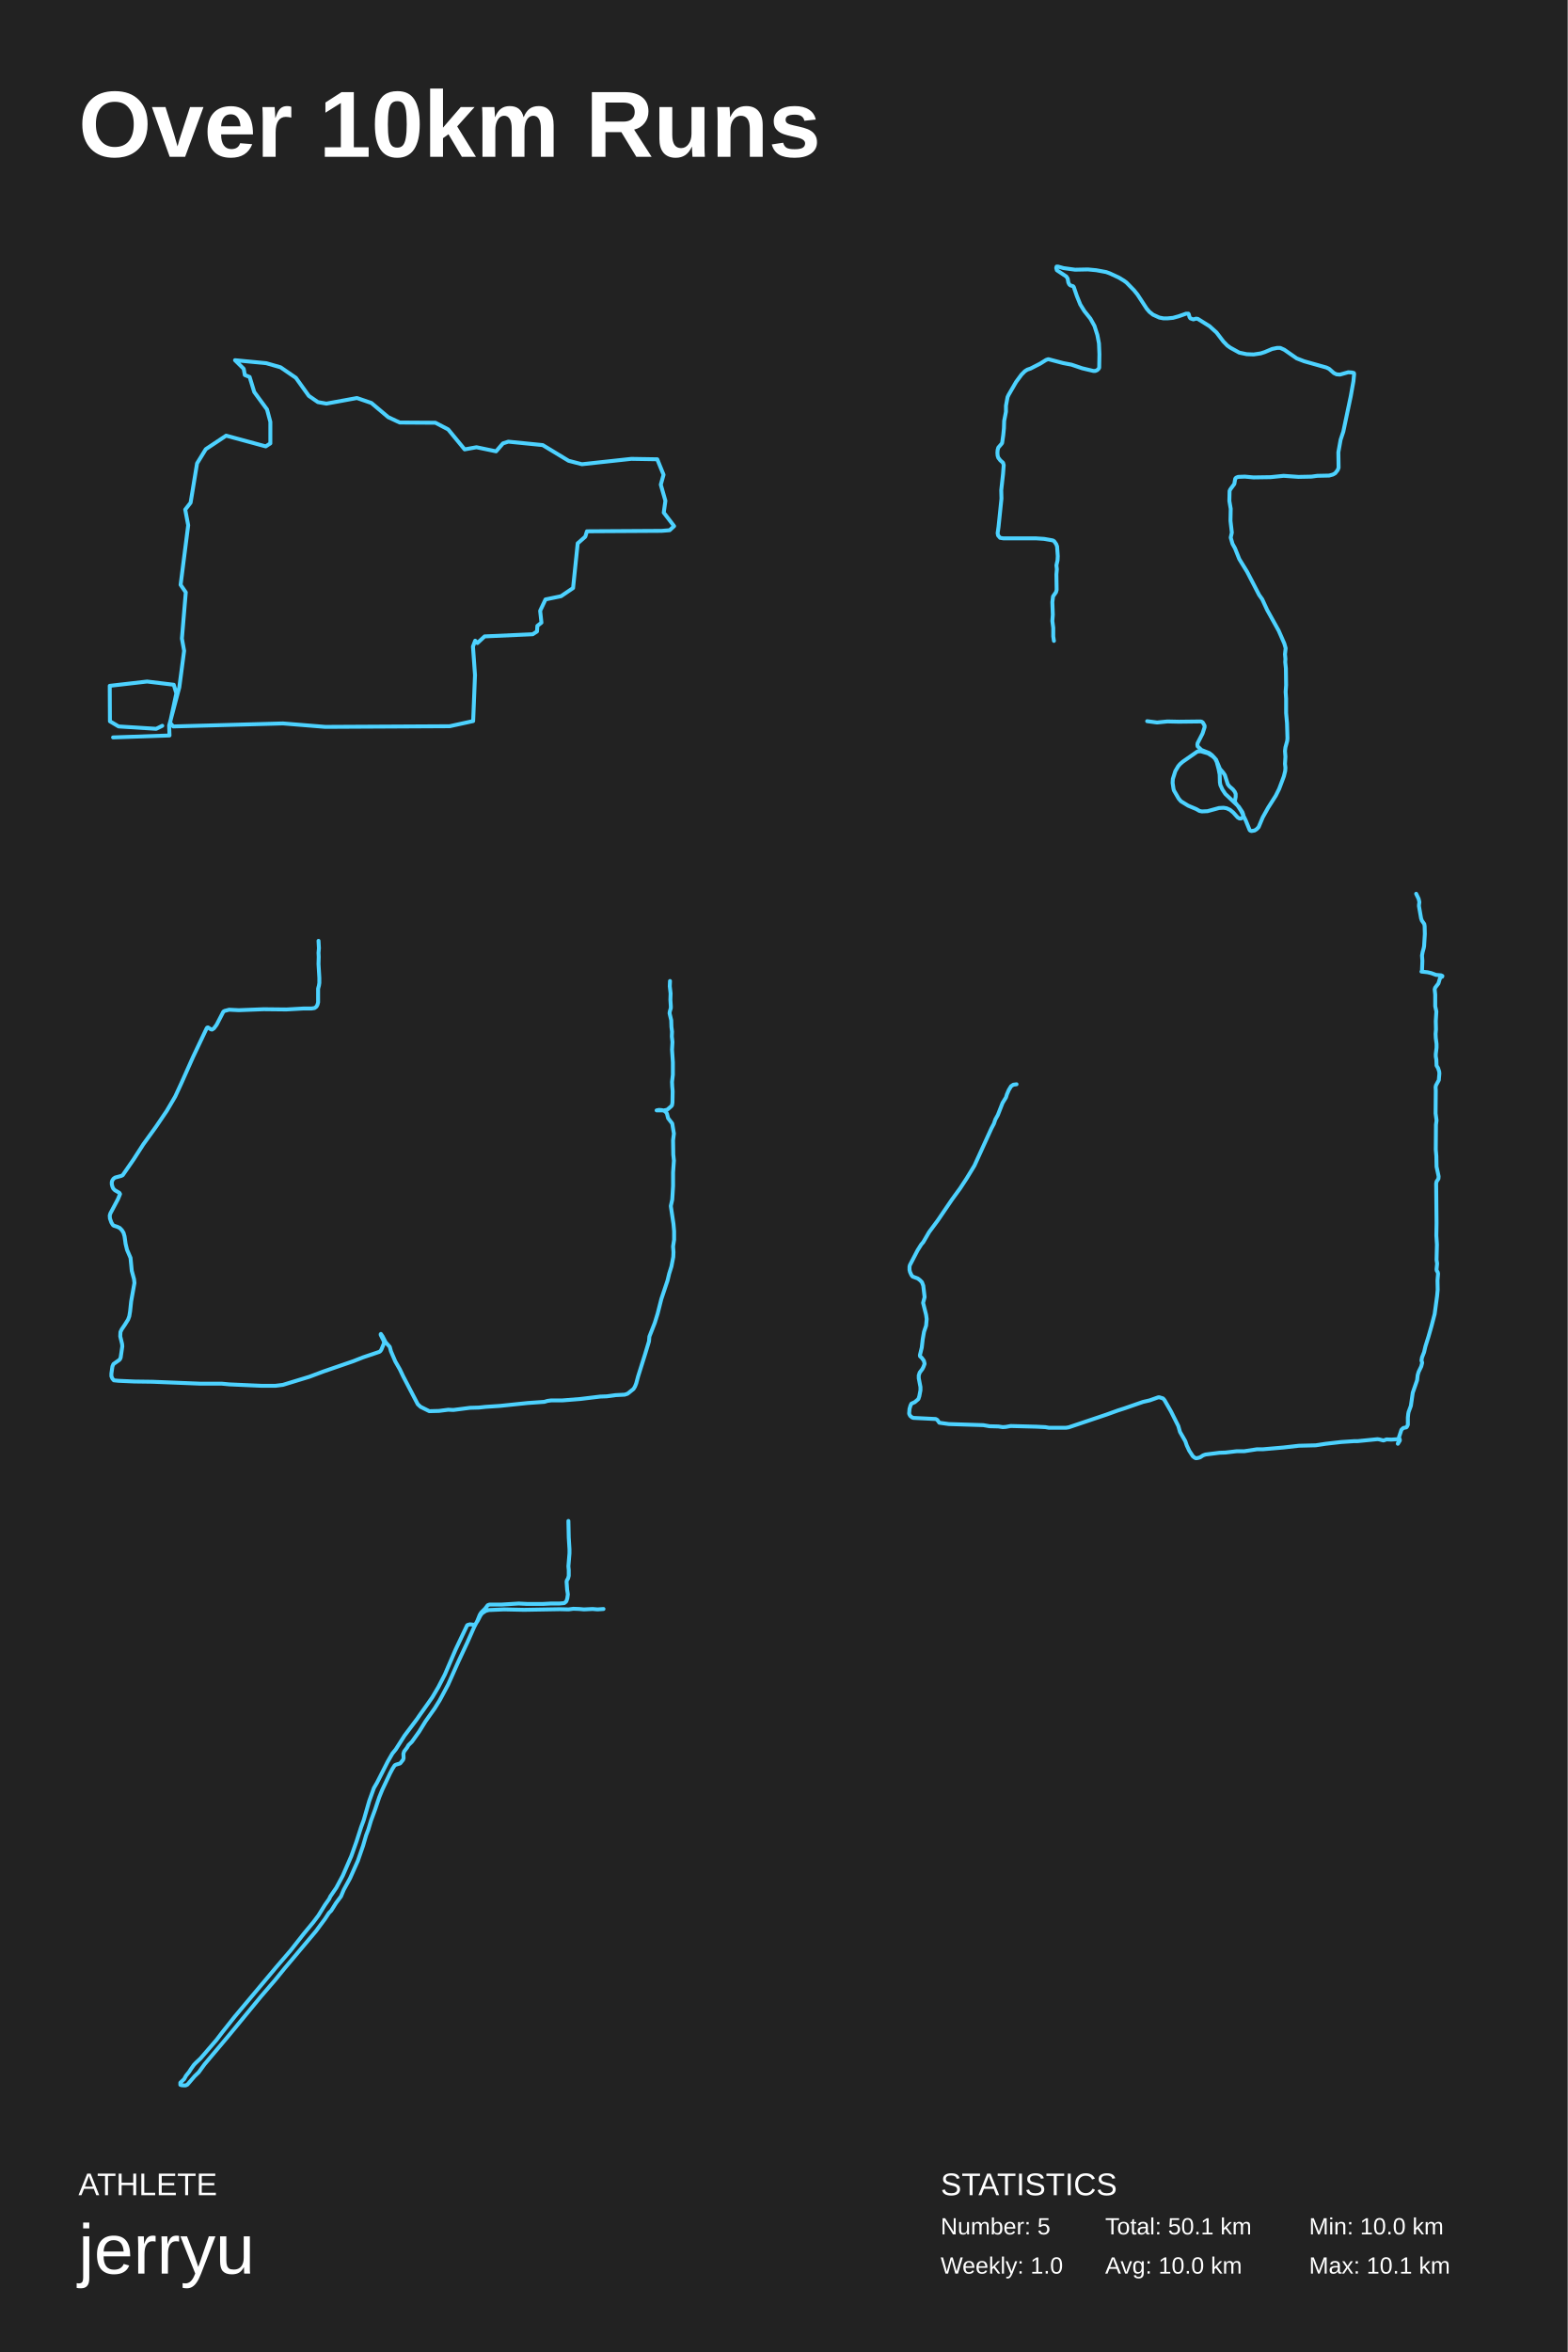
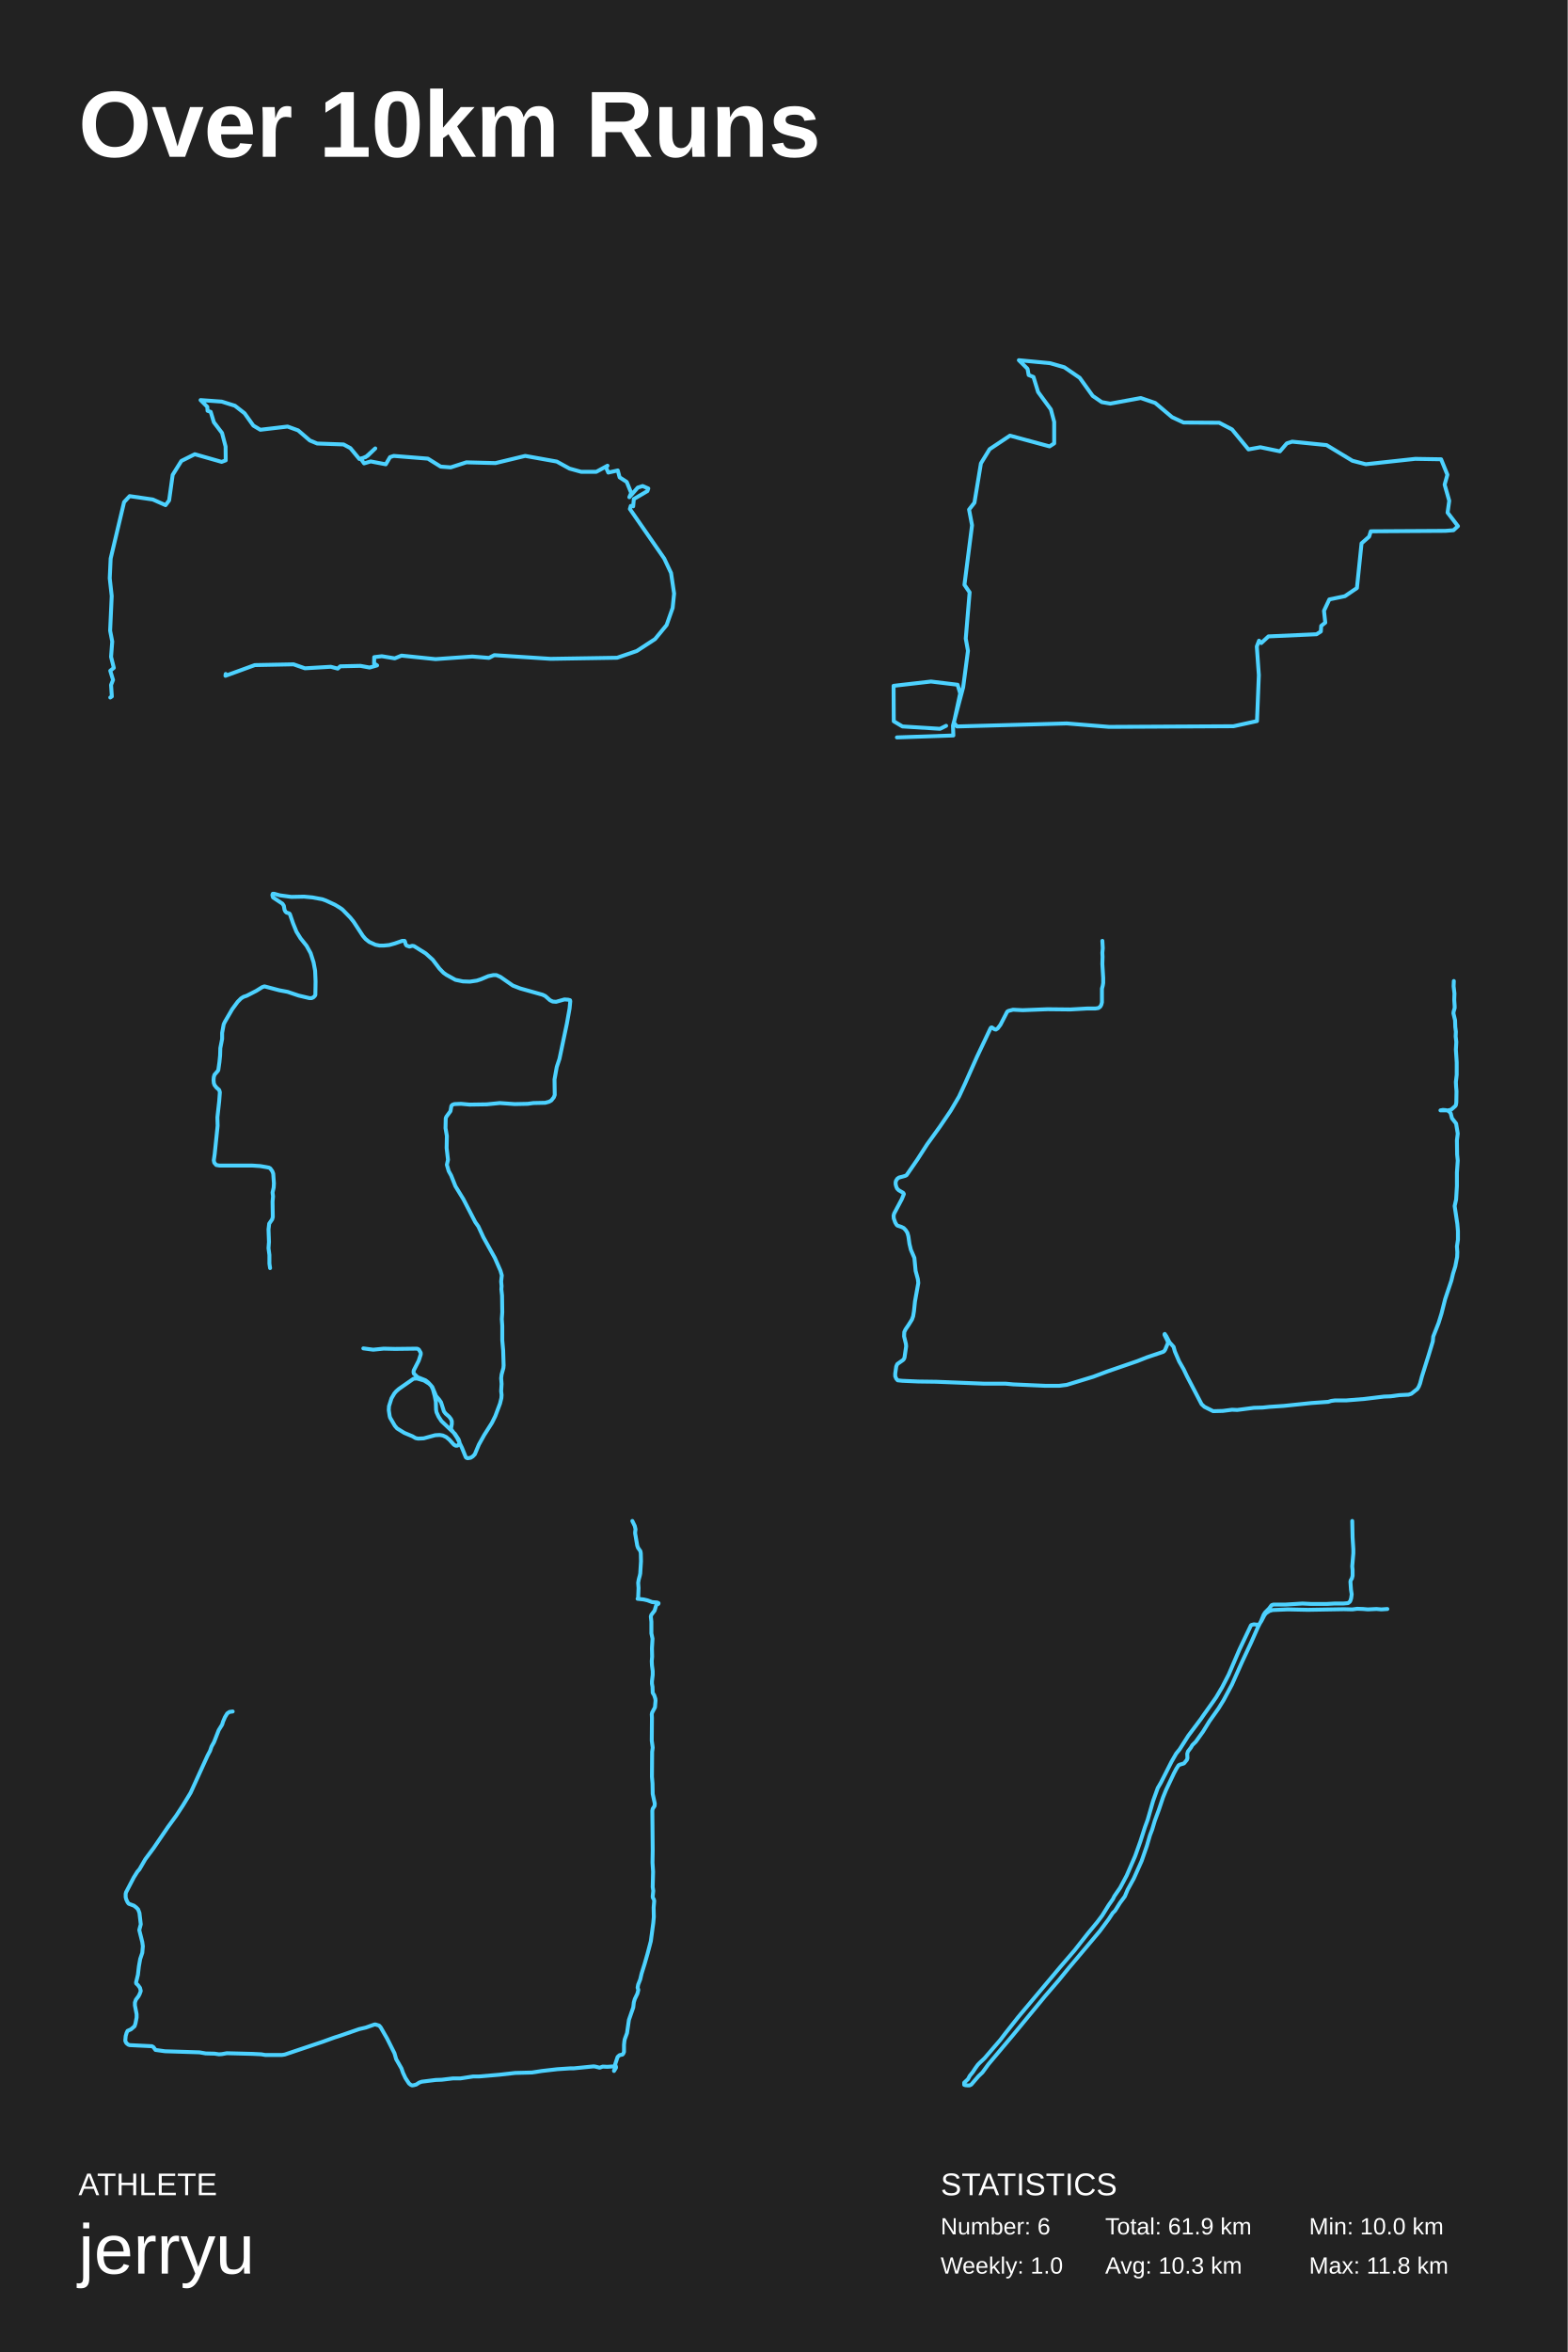
<svg xmlns="http://www.w3.org/2000/svg" baseProfile="full" height="300mm" version="1.1" viewBox="0,0,200,300" width="200mm">
  <defs />
  <rect fill="#222222" height="300" width="200" x="0" y="0" />
  <text fill="#FFFFFF" style="font-size:12px; font-family:Arial; font-weight:bold;" x="10" y="20">Over 10km Runs</text>
  <text fill="#FFFFFF" style="font-size:4px; font-family:Arial" x="10" y="280">ATHLETE</text>
  <text fill="#FFFFFF" style="font-size:9px; font-family:Arial" x="10" y="290">jerryu</text>
  <text fill="#FFFFFF" style="font-size:4px; font-family:Arial" x="120" y="280">STATISTICS</text>
-   <text fill="#FFFFFF" style="font-size:3px; font-family:Arial" x="120" y="285">Number: 5</text>
+   <text fill="#FFFFFF" style="font-size:3px; font-family:Arial" x="120" y="285">Number: 6</text>
  <text fill="#FFFFFF" style="font-size:3px; font-family:Arial" x="120" y="290">Weekly: 1.0</text>
-   <text fill="#FFFFFF" style="font-size:3px; font-family:Arial" x="141" y="285">Total: 50.1 km</text>
-   <text fill="#FFFFFF" style="font-size:3px; font-family:Arial" x="141" y="290">Avg: 10.0 km</text>
+   <text fill="#FFFFFF" style="font-size:3px; font-family:Arial" x="141" y="285">Total: 61.9 km</text>
+   <text fill="#FFFFFF" style="font-size:3px; font-family:Arial" x="141" y="290">Avg: 10.3 km</text>
  <text fill="#FFFFFF" style="font-size:3px; font-family:Arial" x="167" y="285">Min: 10.0 km</text>
-   <text fill="#FFFFFF" style="font-size:3px; font-family:Arial" x="167" y="290">Max: 10.1 km</text>
-   <polyline fill="none" points="14.425,94.057 21.625,93.81 21.578,92.549 22.876,87.67 23.49,83.009 23.207,81.447 23.702,75.553 23.041,74.593 24.009,66.999 23.631,64.998 24.316,64.12 25.142,59.103 26.252,57.294 28.849,55.567 33.9,56.937 34.49,56.554 34.49,53.812 34.066,52.222 32.437,50.001 31.847,48.082 31.233,47.835 31.091,47.04 29.982,45.943 33.971,46.327 35.789,46.848 37.748,48.191 39.401,50.495 40.557,51.29 41.643,51.482 45.538,50.769 47.38,51.399 49.528,53.209 50.991,53.894 55.548,53.922 57.176,54.772 59.277,57.321 60.788,57.047 63.29,57.568 64.164,56.554 64.849,56.334 69.239,56.773 72.544,58.774 74.244,59.213 80.547,58.528 83.852,58.582 84.654,60.556 84.3,61.818 84.89,63.874 84.678,65.382 86.0,67.109 85.433,67.63 84.395,67.712 74.881,67.767 74.669,68.452 73.701,69.302 73.111,75.004 71.576,76.046 69.593,76.457 68.909,77.91 69.074,79.418 68.555,79.829 68.508,80.542 67.965,80.898 61.827,81.173 60.906,82.022 60.623,81.721 60.34,82.461 60.599,86.107 60.363,91.973 57.365,92.631 41.502,92.714 36.096,92.275 22.097,92.659 21.696,92.193 22.498,88.437 22.168,87.341 18.769,86.929 14.0,87.478 14.024,92.001 15.133,92.659 19.925,92.96 20.704,92.576" stroke="#4dd2ff" stroke-linecap="round" stroke-linejoin="round" stroke-width="0.5" />
-   <polyline fill="none" points="134.457,81.746 134.371,81.179 134.371,80.078 134.256,79.21 134.314,78.41 134.256,76.808 134.342,76.074 134.716,75.54 134.802,75.24 134.773,73.272 134.831,72.604 134.773,72.104 134.917,71.47 134.946,70.936 134.859,69.702 134.744,69.401 134.486,69.034 134.314,68.934 133.969,68.868 133.193,68.734 132.159,68.667 127.993,68.667 127.591,68.601 127.332,68.3 127.275,68 127.39,67.199 127.763,63.596 127.734,62.528 127.964,60.46 128.05,59.325 127.964,59.025 127.619,58.725 127.361,58.391 127.275,58.124 127.246,57.757 127.275,57.39 127.361,57.09 127.792,56.589 127.849,56.489 127.993,55.488 128.079,54.621 128.108,53.686 128.338,52.519 128.338,51.751 128.539,50.65 128.682,50.35 129.631,48.715 130.32,47.781 130.751,47.347 131.067,47.147 131.469,47.013 132.705,46.379 133.452,45.912 133.739,45.812 135.635,46.313 136.698,46.513 138.077,46.98 139.485,47.314 139.743,47.314 139.973,47.213 140.146,47.047 140.232,46.913 140.261,45.178 140.203,43.81 140.002,42.742 139.629,41.574 139.111,40.64 138.336,39.672 137.819,38.838 137.388,37.771 136.985,36.603 136.899,36.503 136.554,36.402 136.411,36.269 136.296,36.035 136.21,35.535 136.037,35.268 134.831,34.467 134.744,34.167 134.802,34.0 134.974,34.0 135.693,34.2 137.158,34.4 138.795,34.367 139.858,34.467 141.122,34.701 141.582,34.868 142.731,35.401 143.392,35.802 143.708,36.035 144.685,37.036 145.116,37.57 146.294,39.372 146.639,39.773 147.098,40.14 147.903,40.507 148.42,40.607 148.966,40.607 149.655,40.54 150.373,40.34 151.322,40.006 151.609,40.006 151.666,40.106 151.753,40.44 151.867,40.607 152.241,40.74 152.586,40.64 152.816,40.674 154.309,41.608 155.2,42.409 156.062,43.543 156.579,44.077 156.953,44.344 158.102,44.978 159.05,45.178 159.941,45.211 160.831,45.078 161.348,44.911 162.296,44.511 162.928,44.377 163.331,44.377 163.848,44.611 165.428,45.712 166.376,46.079 169.22,46.88 169.565,47.047 170.168,47.58 170.513,47.747 170.944,47.781 172.007,47.48 172.495,47.514 172.725,47.58 172.754,47.714 172.668,48.615 172.323,50.55 171.375,55.054 171.03,56.089 170.743,57.69 170.772,59.659 170.657,59.959 170.341,60.36 170.053,60.526 169.565,60.66 168.042,60.693 167.324,60.793 165.658,60.827 163.762,60.693 162.095,60.86 159.912,60.893 158.82,60.793 157.958,60.827 157.7,60.927 157.585,61.06 157.47,61.728 156.953,62.428 156.866,62.628 156.838,63.896 157.01,64.897 156.981,66.432 157.154,67.933 157.01,68.567 157.24,69.368 157.556,69.935 158.102,71.303 159.107,72.938 160.63,75.874 161.032,76.441 161.664,77.809 163.13,80.445 163.848,82.08 164.02,82.68 163.934,83.448 163.991,84.048 163.963,84.448 164.049,85.249 164.078,87.384 164.02,88.252 164.078,89.119 164.078,90.954 164.193,92.255 164.25,94.157 164.221,94.49 163.991,95.324 163.934,95.792 163.991,96.525 163.934,97.426 163.991,97.927 163.963,98.327 163.79,99.028 163.187,100.629 162.756,101.496 161.779,103.031 161.09,104.265 160.573,105.5 160.314,105.766 160.055,105.933 159.653,106.0 159.481,105.933 159.423,105.867 158.935,104.666 158.332,103.431 157.987,102.897 157.527,102.264 157.642,101.63 157.642,101.263 157.527,100.996 157.297,100.696 156.838,100.295 156.637,100.028 156.263,98.861 156.033,98.527 155.631,98.06 155.143,96.892 154.74,96.492 154.108,96.092 153.189,95.825 152.758,95.858 150.891,97.159 150.546,97.46 150.316,97.726 149.943,98.36 149.627,99.361 149.598,99.862 149.713,100.629 149.77,100.829 150.373,101.863 150.661,102.197 151.58,102.764 152.614,103.198 153.017,103.431 153.333,103.498 154.051,103.465 155.516,103.064 156.091,103.031 156.493,103.098 156.924,103.298 157.326,103.631 157.901,104.265 158.131,104.399 158.332,104.399 158.504,104.299 158.59,104.132 158.619,103.932 158.504,103.598 158.044,102.897 156.321,101.263 155.947,100.696 155.689,100.128 155.631,99.795 155.602,98.794 155.459,98.06 155.229,97.193 154.999,96.726 154.625,96.325 154.281,96.058 153.275,95.658 152.787,95.191 152.758,94.991 152.787,94.791 153.419,93.556 153.677,92.756 153.677,92.555 153.448,92.155 153.304,92.055 153.16,92.022 150.402,92.055 148.937,92.022 147.615,92.155 146.351,91.988" stroke="#4dd2ff" stroke-linecap="round" stroke-linejoin="round" stroke-width="0.5" />
-   <polyline fill="none" points="85.475,125.129 85.448,125.8 85.553,126.715 85.527,127.539 85.58,128.332 85.58,128.576 85.448,129.033 85.422,129.247 85.632,130.131 85.659,130.985 85.737,131.595 85.711,132.205 85.79,132.907 85.737,133.883 85.842,135.499 85.842,137.085 85.737,138 85.764,138.61 85.816,139.19 85.79,140.623 85.737,140.959 85.659,141.081 85.133,141.538 84.739,141.63 83.767,141.63 84.082,141.569 84.45,141.599 84.765,141.691 84.976,141.874 85.081,142.026 85.238,142.636 85.764,143.307 85.974,144.588 85.869,145.442 85.895,147.272 85.974,148.034 85.869,149.559 85.869,151.267 85.764,153.006 85.58,153.829 85.921,156.116 86.0,157.031 86.0,158.129 85.869,158.983 85.921,159.715 85.895,160.325 85.659,161.545 85.37,162.46 85.159,163.344 84.371,165.692 83.899,167.553 83.531,168.742 82.848,170.48 82.795,171.09 82.296,172.737 81.403,175.573 81.167,176.457 81.009,176.854 80.825,177.159 80.063,177.769 79.696,177.891 78.514,177.952 77.41,178.104 76.57,178.135 74.048,178.44 71.763,178.623 70.318,178.623 69.845,178.684 69.451,178.806 67.297,178.958 63.777,179.324 61.939,179.446 61.098,179.537 59.969,179.568 57.841,179.842 57.184,179.812 56.002,179.964 54.768,179.995 53.664,179.446 53.297,179.11 51.432,175.543 51.011,174.658 50.433,173.652 49.882,172.371 49.724,171.792 49.199,171.212 48.805,170.45 48.595,170.145 48.568,170.175 48.568,170.267 48.936,170.999 49.015,171.273 48.647,172.158 48.516,172.34 48.385,172.432 46.309,173.133 45.075,173.621 41.266,174.933 39.48,175.604 36.091,176.64 35.119,176.762 33.386,176.762 29.262,176.579 28.29,176.488 25.532,176.488 19.437,176.244 17.152,176.213 15.103,176.122 14.525,176.061 14.341,175.847 14.21,175.543 14.21,175.207 14.341,174.292 14.473,173.987 15.208,173.469 15.313,173.347 15.392,173.164 15.602,171.731 15.576,171.426 15.34,170.45 15.366,169.901 15.524,169.565 15.918,168.986 16.338,168.315 16.495,167.888 16.601,167.248 16.732,165.997 17.152,163.649 17.1,163.161 16.811,162.094 16.653,160.447 16.206,159.41 16.023,158.648 15.891,157.702 15.76,157.245 15.55,156.909 15.287,156.635 14.972,156.482 14.499,156.33 14.394,156.238 14.21,155.933 14.026,155.415 14.0,155.049 14.079,154.774 15.051,152.945 15.313,152.304 15.235,152.152 14.657,151.816 14.447,151.603 14.341,151.359 14.263,151.054 14.263,150.779 14.315,150.596 14.473,150.352 14.683,150.2 15.471,149.986 15.655,149.895 17.047,147.882 18.282,145.961 19.91,143.704 21.276,141.691 22.353,139.861 23.115,138.214 24.638,134.798 26.346,131.199 26.425,131.077 26.53,131.046 26.897,131.29 27.055,131.321 27.291,131.168 27.633,130.711 28.5,129.033 28.657,128.942 29.235,128.789 30.47,128.85 33.648,128.728 36.538,128.759 38.692,128.637 39.742,128.637 40.136,128.576 40.373,128.393 40.504,128.149 40.583,127.844 40.583,126.105 40.688,125.709 40.741,125.373 40.741,124.733 40.636,122.964 40.662,122.049 40.636,121.53 40.688,120.951 40.636,120.005" stroke="#4dd2ff" stroke-linecap="round" stroke-linejoin="round" stroke-width="0.5" />
-   <polyline fill="none" points="180.669,114.0 180.982,114.643 181.078,115.063 181.03,115.426 181.03,115.594 181.295,117.132 181.391,117.412 181.704,117.859 181.752,118.139 181.776,119.145 181.68,120.684 181.632,120.935 181.487,121.467 181.415,121.886 181.463,122.557 181.415,123.788 181.391,123.927 181.343,123.927 182.114,124.011 182.595,124.123 183.197,124.347 183.848,124.403 184.016,124.487 183.992,124.571 183.775,124.682 183.703,124.794 183.51,125.437 183.101,125.969 183.029,126.192 183.101,126.864 183.101,128.346 183.245,129.017 183.173,130.247 183.197,131.31 183.149,131.869 183.173,132.4 183.27,133.155 183.27,133.631 183.173,134.442 183.173,134.749 183.245,135.169 183.27,135.924 183.462,136.231 183.607,136.679 183.631,136.93 183.559,137.769 183.197,138.44 183.149,138.664 183.173,139.111 183.149,142.019 183.27,142.914 183.197,143.445 183.173,146.633 183.245,147.472 183.27,148.814 183.534,150.044 183.51,150.352 183.27,150.715 183.221,150.967 183.27,156 183.245,157.594 183.318,158.74 183.27,160.697 183.342,161.173 183.27,161.9 183.294,162.067 183.414,162.263 183.462,162.459 183.39,163.326 183.414,164.5 183.342,165.283 183.029,167.603 182.619,169.169 182.234,170.511 181.849,171.741 181.68,172.468 181.415,173.139 181.343,173.531 181.439,173.81 181.319,174.286 180.982,174.985 180.861,175.404 180.789,176.047 180.235,177.641 179.994,179.318 179.705,180.101 179.657,180.353 179.609,180.828 179.609,181.722 179.513,181.946 179.416,182.058 179.031,182.142 178.79,182.366 178.477,183.316 178.598,183.68 178.574,183.763 178.333,184.155 178.333,184.099 178.477,183.819 178.501,183.707 178.309,183.568 177.49,183.624 176.888,183.596 176.502,183.735 175.949,183.596 175.732,183.568 173.203,183.819 172.77,183.819 171.084,183.931 169.133,184.155 167.857,184.351 165.714,184.406 163.739,184.63 161.138,184.854 160.367,184.854 158.73,185.105 157.767,185.105 156.346,185.273 155.575,185.301 153.793,185.525 153.48,185.637 153.095,185.888 152.781,185.972 152.565,186.0 152.396,185.916 152.179,185.748 151.722,185.049 151.409,184.378 151.216,183.819 150.542,182.645 150.325,181.89 149.988,181.219 149.386,180.017 148.567,178.591 148.374,178.368 147.917,178.228 147.772,178.228 146.665,178.619 145.822,178.815 143.486,179.626 142.619,179.905 141.15,180.436 136.333,182.058 135.972,182.114 133.829,182.114 133.347,182.03 132.215,181.974 128.94,181.89 128.314,182.002 127.929,182.03 127.375,181.946 126.243,181.918 125.448,181.778 121.041,181.639 119.837,181.471 119.572,181.107 119.38,180.996 116.538,180.856 116.369,180.8 116.128,180.604 116.008,180.38 115.984,180.269 116.032,179.709 116.152,179.29 116.273,179.039 116.706,178.843 117.164,178.451 117.284,178.088 117.429,177.333 117.429,176.914 117.212,175.795 117.212,175.432 117.333,175.068 117.67,174.621 117.814,174.341 117.959,173.95 117.862,173.559 117.597,173.195 117.381,172.999 117.357,172.86 117.597,171.881 117.718,170.819 117.886,169.868 118.151,169.085 118.224,168.246 118.151,167.715 117.766,166.177 117.959,165.45 117.79,163.997 117.622,163.549 117.381,163.298 117.092,163.074 116.417,162.822 116.273,162.627 116.104,162.263 116.032,161.983 116.032,161.564 116.08,161.368 117.068,159.467 117.525,158.74 117.79,158.433 118.537,157.146 119.62,155.692 121.426,153.036 122.486,151.582 123.329,150.296 124.316,148.674 126.484,143.921 126.797,143.334 126.989,142.774 127.303,142.215 127.905,140.677 128.338,139.978 128.458,139.587 128.699,139.027 128.988,138.552 129.277,138.356 129.687,138.3" stroke="#4dd2ff" stroke-linecap="round" stroke-linejoin="round" stroke-width="0.5" />
-   <polyline fill="none" points="76.992,205.229 76.23,205.282 75.607,205.229 74.499,205.282 73.899,205.229 73.137,205.202 72.537,205.282 71.429,205.256 66.86,205.336 64.298,205.282 62.359,205.363 61.967,205.47 61.597,205.711 61.459,205.818 61.274,206.086 60.928,206.756 60.697,207.105 60.605,207.212 60.444,207.239 59.959,207.185 59.659,207.265 59.59,207.319 58.136,210.374 56.751,213.59 55.92,215.197 55.158,216.484 54.558,217.341 53.566,218.735 53.197,219.271 51.604,221.388 50.496,223.129 50.058,223.665 49.458,224.71 48.096,227.39 47.704,228.06 47.104,229.721 46.411,232.133 46.065,233.071 45.488,234.866 44.819,236.742 43.734,239.233 42.903,240.788 42.164,241.859 41.98,242.234 41.449,242.985 40.618,244.324 39.972,245.182 38.795,246.602 37.087,248.772 35.264,250.889 29.955,257.212 28.34,259.248 27.624,260.186 25.593,262.544 24.97,263.133 24.739,263.374 24.393,263.857 24.116,264.285 23.724,264.768 23.493,265.196 23.008,265.652 23.008,265.92 23.147,265.973 23.47,266.0 23.678,266.0 23.909,265.893 24.832,264.821 25.339,264.339 26.101,263.294 29.24,259.57 33.302,254.64 35.079,252.577 36.302,251.076 40.295,246.334 41.449,244.78 41.957,244.003 42.257,243.708 42.88,242.717 43.503,241.886 43.849,241.055 44.657,239.582 45.65,237.358 46.319,235.429 46.711,234.089 46.988,233.365 47.334,232.213 47.842,230.847 48.373,229.266 48.765,228.301 49.781,226.157 50.081,225.595 50.358,225.166 50.519,225.085 51.05,224.925 51.419,224.469 51.489,224.255 51.466,223.692 51.558,223.397 51.927,222.915 52.112,222.593 52.55,222.165 53.473,220.878 54.281,219.565 55.458,217.904 56.105,216.859 57.166,214.876 58.482,211.928 59.613,209.516 60.49,207.533 60.905,206.729 61.205,205.979 61.39,205.684 61.898,205.175 62.221,204.746 62.451,204.666 63.975,204.666 66.167,204.532 67.275,204.586 69.237,204.586 70.275,204.532 71.383,204.532 71.983,204.478 72.214,204.291 72.283,204.157 72.376,203.862 72.445,203.353 72.353,202.763 72.283,201.745 72.329,201.557 72.468,201.343 72.56,200.995 72.56,200.271 72.514,199.789 72.653,198.127 72.653,197.618 72.56,196.117 72.514,194.0" stroke="#4dd2ff" stroke-linecap="round" stroke-linejoin="round" stroke-width="0.5" />
+   <text fill="#FFFFFF" style="font-size:3px; font-family:Arial" x="167" y="290">Max: 11.8 km</text>
+   <polyline fill="none" points="14.067,88.968 14.269,88.832 14.168,87.369 14.42,86.725 14.067,85.555 14.521,85.185 14.168,83.78 14.319,81.83 14.05,80.445 14.252,76.018 14.0,73.756 14.118,71.239 15.831,64.042 16.536,63.282 19.492,63.711 21.121,64.432 21.575,63.828 22.028,60.57 23.136,58.795 24.85,57.937 28.276,58.912 28.796,58.717 28.78,56.962 28.326,55.226 27.285,53.86 26.882,52.534 26.479,52.397 26.445,51.89 25.589,51.032 28.293,51.227 29.972,51.754 31.198,52.71 32.323,54.289 33.213,54.816 36.69,54.407 38.034,54.894 39.528,56.182 40.469,56.572 43.828,56.689 44.701,57.157 45.843,58.542 46.649,58.308 47.875,57.196 46.885,58.152 46.045,58.542 46.448,59.107 47.288,58.854 49.219,59.224 49.756,58.308 50.227,58.152 54.593,58.503 56.223,59.517 57.499,59.615 59.498,58.971 63.209,59.068 67.005,58.152 71.036,58.873 72.665,59.771 74.143,60.18 76.074,60.18 77.502,59.4 77.317,59.634 77.603,60.278 78.812,60.005 79.047,60.882 79.954,61.468 80.525,62.872 80.29,63.418 81.365,62.189 81.986,61.994 82.708,62.306 82.591,62.638 80.861,63.652 80.777,64.588 80.474,64.53 80.357,64.92 84.74,71.239 85.614,73.092 86.0,75.706 85.815,77.539 85.043,79.724 83.565,81.518 81.23,83.039 78.728,83.897 70.246,84.034 63.058,83.566 62.386,83.917 60.253,83.741 55.568,84.073 51.218,83.624 50.361,83.975 48.715,83.702 47.741,83.819 47.724,84.619 48.111,84.872 47.153,85.146 45.978,84.931 43.408,84.989 43.089,85.282 42.199,85.048 38.907,85.243 37.446,84.736 32.508,84.833 28.763,86.199 28.796,85.965" stroke="#4dd2ff" stroke-linecap="round" stroke-linejoin="round" stroke-width="0.5" />
+   <polyline fill="none" points="114.425,94.057 121.625,93.81 121.578,92.549 122.876,87.67 123.49,83.009 123.207,81.447 123.702,75.553 123.041,74.593 124.009,66.999 123.631,64.998 124.316,64.12 125.142,59.103 126.252,57.294 128.849,55.567 133.9,56.937 134.49,56.554 134.49,53.812 134.066,52.222 132.437,50.001 131.847,48.082 131.233,47.835 131.091,47.04 129.982,45.943 133.971,46.327 135.789,46.848 137.748,48.191 139.401,50.495 140.557,51.29 141.643,51.482 145.538,50.769 147.38,51.399 149.528,53.209 150.991,53.894 155.548,53.922 157.176,54.772 159.277,57.321 160.788,57.047 163.29,57.568 164.164,56.554 164.849,56.334 169.239,56.773 172.544,58.774 174.244,59.213 180.547,58.528 183.852,58.582 184.654,60.556 184.3,61.818 184.89,63.874 184.678,65.382 186.0,67.109 185.433,67.63 184.395,67.712 174.881,67.767 174.669,68.452 173.701,69.302 173.111,75.004 171.576,76.046 169.593,76.457 168.909,77.91 169.074,79.418 168.555,79.829 168.508,80.542 167.965,80.898 161.827,81.173 160.906,82.022 160.623,81.721 160.34,82.461 160.599,86.107 160.363,91.973 157.365,92.631 141.502,92.714 136.096,92.275 122.097,92.659 121.696,92.193 122.498,88.437 122.168,87.341 118.769,86.929 114.0,87.478 114.024,92.001 115.133,92.659 119.925,92.96 120.704,92.576" stroke="#4dd2ff" stroke-linecap="round" stroke-linejoin="round" stroke-width="0.5" />
+   <polyline fill="none" points="34.457,161.746 34.371,161.179 34.371,160.078 34.256,159.21 34.314,158.41 34.256,156.808 34.342,156.074 34.716,155.54 34.802,155.24 34.773,153.272 34.831,152.604 34.773,152.104 34.917,151.47 34.946,150.936 34.859,149.702 34.744,149.401 34.486,149.034 34.314,148.934 33.969,148.868 33.193,148.734 32.159,148.667 27.993,148.667 27.591,148.601 27.332,148.3 27.275,148 27.39,147.199 27.763,143.596 27.734,142.528 27.964,140.46 28.05,139.325 27.964,139.025 27.619,138.725 27.361,138.391 27.275,138.124 27.246,137.757 27.275,137.39 27.361,137.09 27.792,136.589 27.849,136.489 27.993,135.488 28.079,134.621 28.108,133.686 28.338,132.519 28.338,131.751 28.539,130.65 28.682,130.35 29.631,128.715 30.32,127.781 30.751,127.347 31.067,127.147 31.469,127.013 32.705,126.379 33.452,125.912 33.739,125.812 35.635,126.313 36.698,126.513 38.077,126.98 39.485,127.314 39.743,127.314 39.973,127.213 40.146,127.047 40.232,126.913 40.261,125.178 40.203,123.81 40.002,122.742 39.629,121.574 39.111,120.64 38.336,119.672 37.819,118.838 37.388,117.771 36.985,116.603 36.899,116.503 36.554,116.402 36.411,116.269 36.296,116.035 36.21,115.535 36.037,115.268 34.831,114.467 34.744,114.167 34.802,114.0 34.974,114.0 35.693,114.2 37.158,114.4 38.795,114.367 39.858,114.467 41.122,114.701 41.582,114.868 42.731,115.401 43.392,115.802 43.708,116.035 44.685,117.036 45.116,117.57 46.294,119.372 46.639,119.773 47.098,120.14 47.903,120.507 48.42,120.607 48.966,120.607 49.655,120.54 50.373,120.34 51.322,120.006 51.609,120.006 51.666,120.106 51.753,120.44 51.867,120.607 52.241,120.74 52.586,120.64 52.816,120.674 54.309,121.608 55.2,122.409 56.062,123.543 56.579,124.077 56.953,124.344 58.102,124.978 59.05,125.178 59.941,125.211 60.831,125.078 61.348,124.911 62.296,124.511 62.928,124.377 63.331,124.377 63.848,124.611 65.428,125.712 66.376,126.079 69.22,126.88 69.565,127.047 70.168,127.58 70.513,127.747 70.944,127.781 72.007,127.48 72.495,127.514 72.725,127.58 72.754,127.714 72.668,128.615 72.323,130.55 71.375,135.054 71.03,136.089 70.743,137.69 70.772,139.659 70.657,139.959 70.341,140.36 70.053,140.526 69.565,140.66 68.042,140.693 67.324,140.793 65.658,140.827 63.762,140.693 62.095,140.86 59.912,140.893 58.82,140.793 57.958,140.827 57.7,140.927 57.585,141.06 57.47,141.728 56.953,142.428 56.866,142.628 56.838,143.896 57.01,144.897 56.981,146.432 57.154,147.933 57.01,148.567 57.24,149.368 57.556,149.935 58.102,151.303 59.107,152.938 60.63,155.874 61.032,156.441 61.664,157.809 63.13,160.445 63.848,162.08 64.02,162.68 63.934,163.448 63.991,164.048 63.963,164.448 64.049,165.249 64.078,167.384 64.02,168.252 64.078,169.119 64.078,170.954 64.193,172.255 64.25,174.157 64.221,174.49 63.991,175.324 63.934,175.792 63.991,176.525 63.934,177.426 63.991,177.927 63.963,178.327 63.79,179.028 63.187,180.629 62.756,181.496 61.779,183.031 61.09,184.265 60.573,185.5 60.314,185.766 60.055,185.933 59.653,186.0 59.481,185.933 59.423,185.867 58.935,184.666 58.332,183.431 57.987,182.897 57.527,182.264 57.642,181.63 57.642,181.263 57.527,180.996 57.297,180.696 56.838,180.295 56.637,180.028 56.263,178.861 56.033,178.527 55.631,178.06 55.143,176.892 54.74,176.492 54.108,176.092 53.189,175.825 52.758,175.858 50.891,177.159 50.546,177.46 50.316,177.726 49.943,178.36 49.627,179.361 49.598,179.862 49.713,180.629 49.77,180.829 50.373,181.863 50.661,182.197 51.58,182.764 52.614,183.198 53.017,183.431 53.333,183.498 54.051,183.465 55.516,183.064 56.091,183.031 56.493,183.098 56.924,183.298 57.326,183.631 57.901,184.265 58.131,184.399 58.332,184.399 58.504,184.299 58.59,184.132 58.619,183.932 58.504,183.598 58.044,182.897 56.321,181.263 55.947,180.696 55.689,180.128 55.631,179.795 55.602,178.794 55.459,178.06 55.229,177.193 54.999,176.726 54.625,176.325 54.281,176.058 53.275,175.658 52.787,175.191 52.758,174.991 52.787,174.791 53.419,173.556 53.677,172.756 53.677,172.555 53.448,172.155 53.304,172.055 53.16,172.022 50.402,172.055 48.937,172.022 47.615,172.155 46.351,171.988" stroke="#4dd2ff" stroke-linecap="round" stroke-linejoin="round" stroke-width="0.5" />
+   <polyline fill="none" points="185.475,125.129 185.448,125.8 185.553,126.715 185.527,127.539 185.58,128.332 185.58,128.576 185.448,129.033 185.422,129.247 185.632,130.131 185.659,130.985 185.737,131.595 185.711,132.205 185.79,132.907 185.737,133.883 185.842,135.499 185.842,137.085 185.737,138 185.764,138.61 185.816,139.19 185.79,140.623 185.737,140.959 185.659,141.081 185.133,141.538 184.739,141.63 183.767,141.63 184.082,141.569 184.45,141.599 184.765,141.691 184.976,141.874 185.081,142.026 185.238,142.636 185.764,143.307 185.974,144.588 185.869,145.442 185.895,147.272 185.974,148.034 185.869,149.559 185.869,151.267 185.764,153.006 185.58,153.829 185.921,156.116 186.0,157.031 186.0,158.129 185.869,158.983 185.921,159.715 185.895,160.325 185.659,161.545 185.37,162.46 185.159,163.344 184.371,165.692 183.899,167.553 183.531,168.742 182.848,170.48 182.795,171.09 182.296,172.737 181.403,175.573 181.167,176.457 181.009,176.854 180.825,177.159 180.063,177.769 179.696,177.891 178.514,177.952 177.41,178.104 176.57,178.135 174.048,178.44 171.763,178.623 170.318,178.623 169.845,178.684 169.451,178.806 167.297,178.958 163.777,179.324 161.939,179.446 161.098,179.537 159.969,179.568 157.841,179.842 157.184,179.812 156.002,179.964 154.768,179.995 153.664,179.446 153.297,179.11 151.432,175.543 151.011,174.658 150.433,173.652 149.882,172.371 149.724,171.792 149.199,171.212 148.805,170.45 148.595,170.145 148.568,170.175 148.568,170.267 148.936,170.999 149.015,171.273 148.647,172.158 148.516,172.34 148.385,172.432 146.309,173.133 145.075,173.621 141.266,174.933 139.48,175.604 136.091,176.64 135.119,176.762 133.386,176.762 129.262,176.579 128.29,176.488 125.532,176.488 119.437,176.244 117.152,176.213 115.103,176.122 114.525,176.061 114.341,175.847 114.21,175.543 114.21,175.207 114.341,174.292 114.473,173.987 115.208,173.469 115.313,173.347 115.392,173.164 115.602,171.731 115.576,171.426 115.34,170.45 115.366,169.901 115.524,169.565 115.918,168.986 116.338,168.315 116.495,167.888 116.601,167.248 116.732,165.997 117.152,163.649 117.1,163.161 116.811,162.094 116.653,160.447 116.206,159.41 116.023,158.648 115.891,157.702 115.76,157.245 115.55,156.909 115.287,156.635 114.972,156.482 114.499,156.33 114.394,156.238 114.21,155.933 114.026,155.415 114.0,155.049 114.079,154.774 115.051,152.945 115.313,152.304 115.235,152.152 114.657,151.816 114.447,151.603 114.341,151.359 114.263,151.054 114.263,150.779 114.315,150.596 114.473,150.352 114.683,150.2 115.471,149.986 115.655,149.895 117.047,147.882 118.282,145.961 119.91,143.704 121.276,141.691 122.353,139.861 123.115,138.214 124.638,134.798 126.346,131.199 126.425,131.077 126.53,131.046 126.897,131.29 127.055,131.321 127.291,131.168 127.633,130.711 128.5,129.033 128.657,128.942 129.235,128.789 130.47,128.85 133.648,128.728 136.538,128.759 138.692,128.637 139.742,128.637 140.136,128.576 140.373,128.393 140.504,128.149 140.583,127.844 140.583,126.105 140.688,125.709 140.741,125.373 140.741,124.733 140.636,122.964 140.662,122.049 140.636,121.53 140.688,120.951 140.636,120.005" stroke="#4dd2ff" stroke-linecap="round" stroke-linejoin="round" stroke-width="0.5" />
+   <polyline fill="none" points="80.669,194.0 80.982,194.643 81.078,195.063 81.03,195.426 81.03,195.594 81.295,197.132 81.391,197.412 81.704,197.859 81.752,198.139 81.776,199.145 81.68,200.684 81.632,200.935 81.487,201.467 81.415,201.886 81.463,202.557 81.415,203.788 81.391,203.927 81.343,203.927 82.114,204.011 82.595,204.123 83.197,204.347 83.848,204.403 84.016,204.487 83.992,204.571 83.775,204.682 83.703,204.794 83.51,205.437 83.101,205.969 83.029,206.192 83.101,206.864 83.101,208.346 83.245,209.017 83.173,210.247 83.197,211.31 83.149,211.869 83.173,212.4 83.27,213.155 83.27,213.631 83.173,214.442 83.173,214.749 83.245,215.169 83.27,215.924 83.462,216.231 83.607,216.679 83.631,216.93 83.559,217.769 83.197,218.44 83.149,218.664 83.173,219.111 83.149,222.019 83.27,222.914 83.197,223.445 83.173,226.633 83.245,227.472 83.27,228.814 83.534,230.044 83.51,230.352 83.27,230.715 83.221,230.967 83.27,236 83.245,237.594 83.318,238.74 83.27,240.697 83.342,241.173 83.27,241.9 83.294,242.067 83.414,242.263 83.462,242.459 83.39,243.326 83.414,244.5 83.342,245.283 83.029,247.603 82.619,249.169 82.234,250.511 81.849,251.741 81.68,252.468 81.415,253.139 81.343,253.531 81.439,253.81 81.319,254.286 80.982,254.985 80.861,255.404 80.789,256.047 80.235,257.641 79.994,259.318 79.705,260.101 79.657,260.353 79.609,260.828 79.609,261.722 79.513,261.946 79.416,262.058 79.031,262.142 78.79,262.366 78.477,263.316 78.598,263.68 78.574,263.763 78.333,264.155 78.333,264.099 78.477,263.819 78.501,263.707 78.309,263.568 77.49,263.624 76.888,263.596 76.502,263.735 75.949,263.596 75.732,263.568 73.203,263.819 72.77,263.819 71.084,263.931 69.133,264.155 67.857,264.351 65.714,264.406 63.739,264.63 61.138,264.854 60.367,264.854 58.73,265.105 57.767,265.105 56.346,265.273 55.575,265.301 53.793,265.525 53.48,265.637 53.095,265.888 52.781,265.972 52.565,266.0 52.396,265.916 52.179,265.748 51.722,265.049 51.409,264.378 51.216,263.819 50.542,262.645 50.325,261.89 49.988,261.219 49.386,260.017 48.567,258.591 48.374,258.368 47.917,258.228 47.772,258.228 46.665,258.619 45.822,258.815 43.486,259.626 42.619,259.905 41.15,260.436 36.333,262.058 35.972,262.114 33.829,262.114 33.347,262.03 32.215,261.974 28.94,261.89 28.314,262.002 27.929,262.03 27.375,261.946 26.243,261.918 25.448,261.778 21.041,261.639 19.837,261.471 19.572,261.107 19.38,260.996 16.538,260.856 16.369,260.8 16.128,260.604 16.008,260.38 15.984,260.269 16.032,259.709 16.152,259.29 16.273,259.039 16.706,258.843 17.164,258.451 17.284,258.088 17.429,257.333 17.429,256.914 17.212,255.795 17.212,255.432 17.333,255.068 17.67,254.621 17.814,254.341 17.959,253.95 17.862,253.559 17.597,253.195 17.381,252.999 17.357,252.86 17.597,251.881 17.718,250.819 17.886,249.868 18.151,249.085 18.224,248.246 18.151,247.715 17.766,246.177 17.959,245.45 17.79,243.997 17.622,243.549 17.381,243.298 17.092,243.074 16.417,242.822 16.273,242.627 16.104,242.263 16.032,241.983 16.032,241.564 16.08,241.368 17.068,239.467 17.525,238.74 17.79,238.433 18.537,237.146 19.62,235.692 21.426,233.036 22.486,231.582 23.329,230.296 24.316,228.674 26.484,223.921 26.797,223.334 26.989,222.774 27.303,222.215 27.905,220.677 28.338,219.978 28.458,219.587 28.699,219.027 28.988,218.552 29.277,218.356 29.687,218.3" stroke="#4dd2ff" stroke-linecap="round" stroke-linejoin="round" stroke-width="0.5" />
+   <polyline fill="none" points="176.992,205.229 176.23,205.282 175.607,205.229 174.499,205.282 173.899,205.229 173.137,205.202 172.537,205.282 171.429,205.256 166.86,205.336 164.298,205.282 162.359,205.363 161.967,205.47 161.597,205.711 161.459,205.818 161.274,206.086 160.928,206.756 160.697,207.105 160.605,207.212 160.444,207.239 159.959,207.185 159.659,207.265 159.59,207.319 158.136,210.374 156.751,213.59 155.92,215.197 155.158,216.484 154.558,217.341 153.566,218.735 153.197,219.271 151.604,221.388 150.496,223.129 150.058,223.665 149.458,224.71 148.096,227.39 147.704,228.06 147.104,229.721 146.411,232.133 146.065,233.071 145.488,234.866 144.819,236.742 143.734,239.233 142.903,240.788 142.164,241.859 141.98,242.234 141.449,242.985 140.618,244.324 139.972,245.182 138.795,246.602 137.087,248.772 135.264,250.889 129.955,257.212 128.34,259.248 127.624,260.186 125.593,262.544 124.97,263.133 124.739,263.374 124.393,263.857 124.116,264.285 123.724,264.768 123.493,265.196 123.008,265.652 123.008,265.92 123.147,265.973 123.47,266.0 123.678,266.0 123.909,265.893 124.832,264.821 125.339,264.339 126.101,263.294 129.24,259.57 133.302,254.64 135.079,252.577 136.302,251.076 140.295,246.334 141.449,244.78 141.957,244.003 142.257,243.708 142.88,242.717 143.503,241.886 143.849,241.055 144.657,239.582 145.65,237.358 146.319,235.429 146.711,234.089 146.988,233.365 147.334,232.213 147.842,230.847 148.373,229.266 148.765,228.301 149.781,226.157 150.081,225.595 150.358,225.166 150.519,225.085 151.05,224.925 151.419,224.469 151.489,224.255 151.466,223.692 151.558,223.397 151.927,222.915 152.112,222.593 152.55,222.165 153.473,220.878 154.281,219.565 155.458,217.904 156.105,216.859 157.166,214.876 158.482,211.928 159.613,209.516 160.49,207.533 160.905,206.729 161.205,205.979 161.39,205.684 161.898,205.175 162.221,204.746 162.451,204.666 163.975,204.666 166.167,204.532 167.275,204.586 169.237,204.586 170.275,204.532 171.383,204.532 171.983,204.478 172.214,204.291 172.283,204.157 172.376,203.862 172.445,203.353 172.353,202.763 172.283,201.745 172.329,201.557 172.468,201.343 172.56,200.995 172.56,200.271 172.514,199.789 172.653,198.127 172.653,197.618 172.56,196.117 172.514,194.0" stroke="#4dd2ff" stroke-linecap="round" stroke-linejoin="round" stroke-width="0.5" />
</svg>
